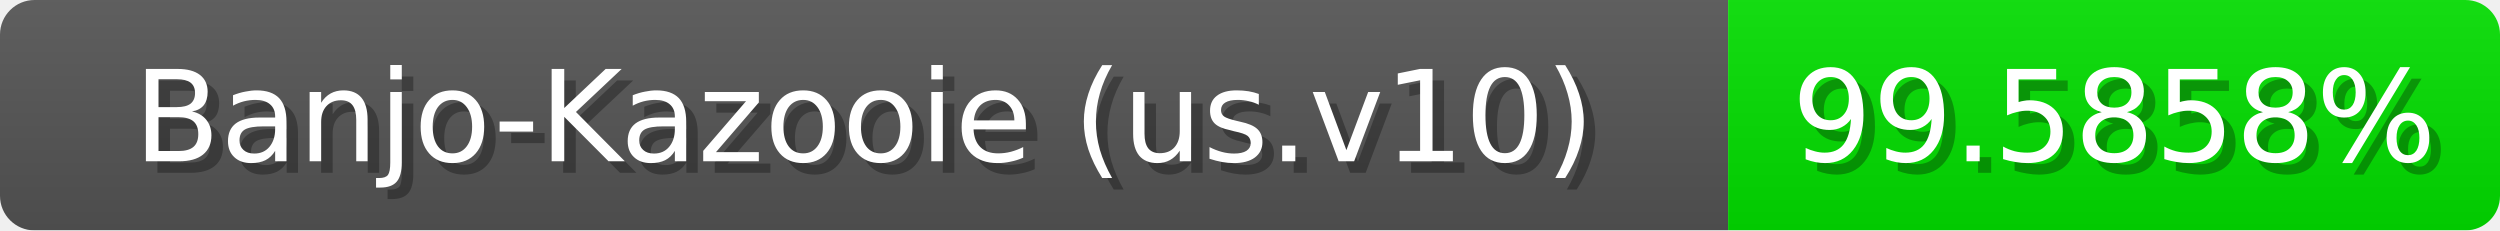
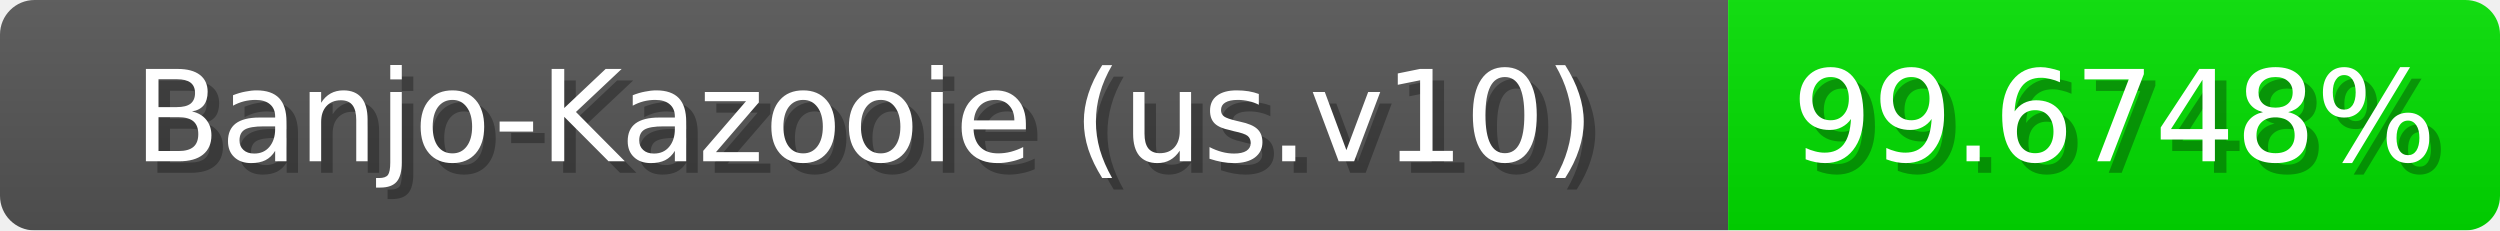
<svg xmlns="http://www.w3.org/2000/svg" width="217" height="20">
  <linearGradient id="b" x2="0" y2="100%">
    <stop offset="0" stop-color="#bbb" stop-opacity=".1" />
    <stop offset="1" stop-opacity=".1" />
  </linearGradient>
  <mask id="anybadge_1">
    <rect width="217" height="20" rx="3" fill="#fff" />
  </mask>
  <g mask="url(#anybadge_1)">
    <path fill="#555" d="M0 0h150v20H0z" />
-     <path fill="#02e000" d="M150 0h67v20H150z" />
+     <path fill="#01e000" d="M150 0h67v20H150z" />
    <path fill="url(#b)" d="M0 0h217v20H0z" />
  </g>
  <g fill="#fff" text-anchor="middle" font-family="DejaVu Sans,Verdana,Geneva,sans-serif" font-size="11">
    <text x="76.0" y="15" fill="#010101" fill-opacity=".3">Banjo-Kazooie (us.v10)</text>
    <text x="75.0" y="14">Banjo-Kazooie (us.v10)</text>
  </g>
  <g fill="#fff" text-anchor="middle" font-family="DejaVu Sans,Verdana,Geneva,sans-serif" font-size="11">
-     <text x="184.5" y="15" fill="#010101" fill-opacity=".3">99.5858%</text>
-     <text x="183.5" y="14">99.5858%</text>
+     <text x="184.5" y="15" fill="#010101" fill-opacity=".3">99.6748%</text>
+     <text x="183.5" y="14">99.6748%</text>
  </g>
</svg>
